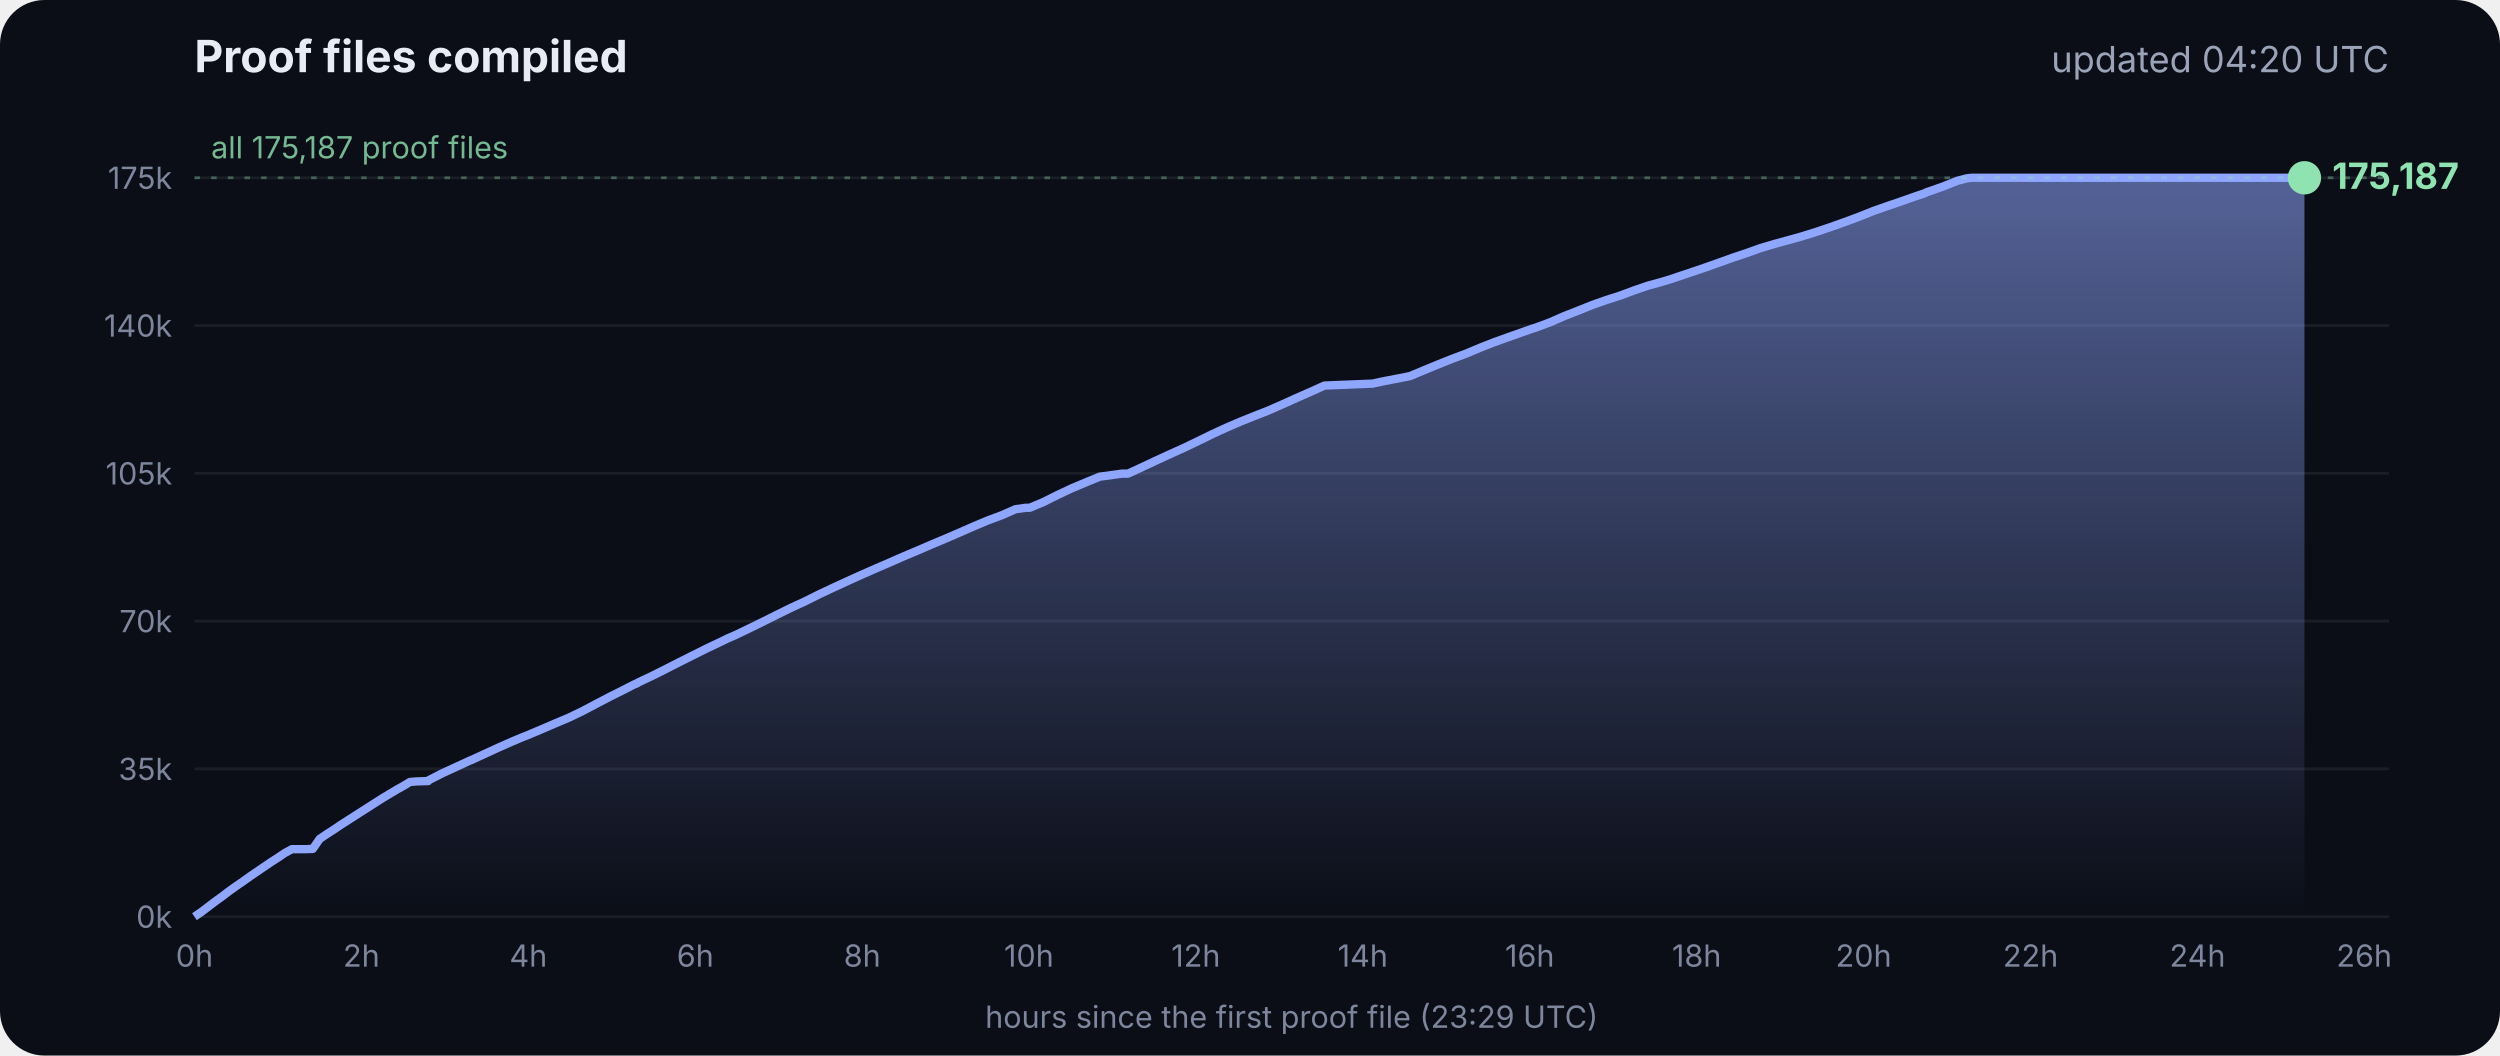
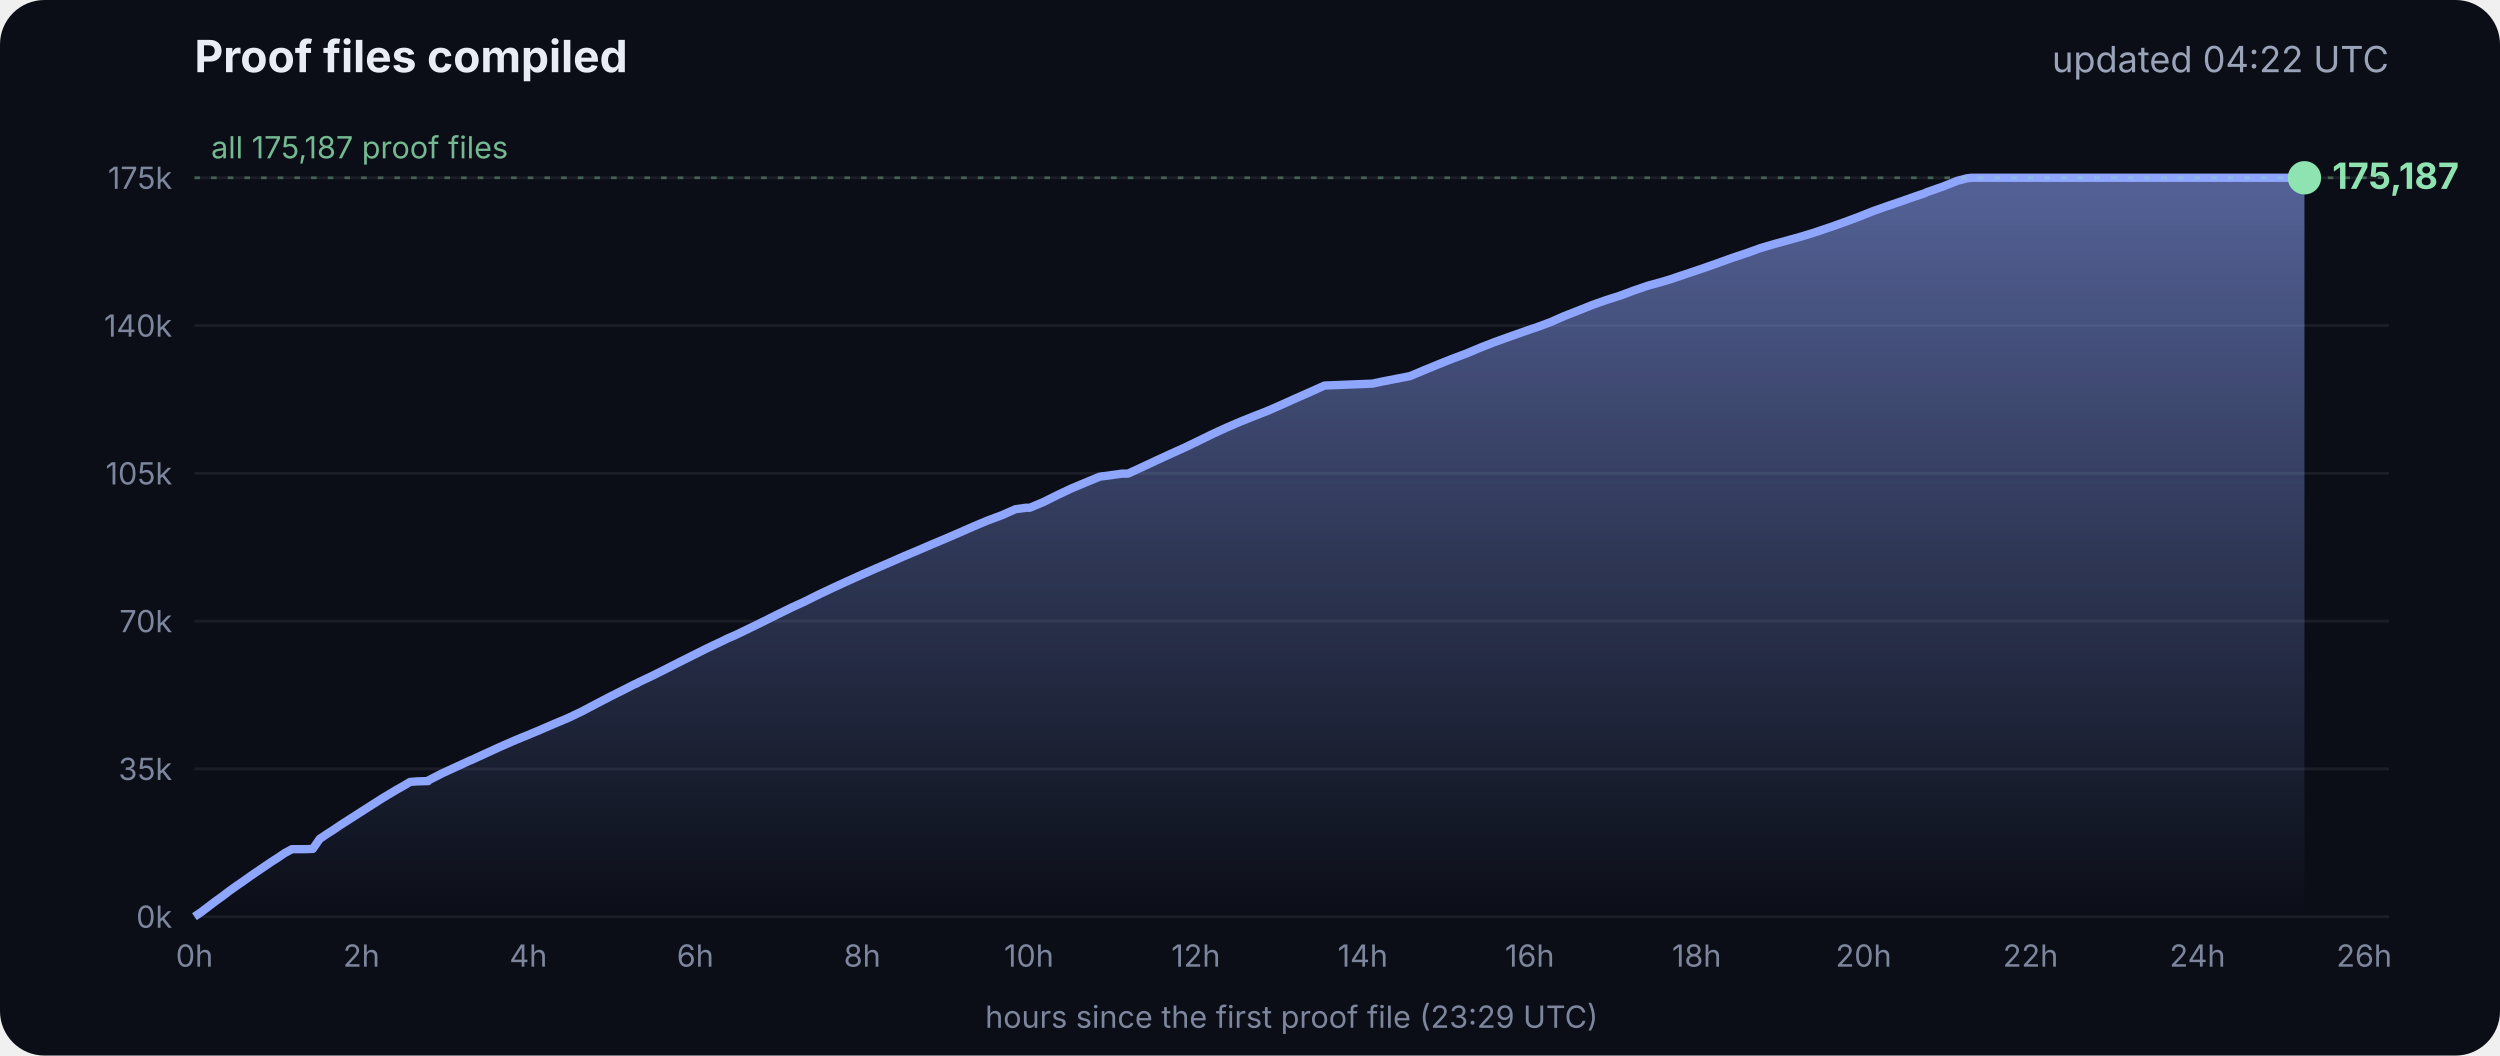
<svg xmlns="http://www.w3.org/2000/svg" viewBox="0 0 900 380" font-family="Inter, -apple-system, Segoe UI, sans-serif">
  <defs>
    <linearGradient id="g" x1="0" y1="0" x2="0" y2="1">
      <stop offset="0" stop-color="#8fa6ff" stop-opacity=".55" />
      <stop offset="1" stop-color="#8fa6ff" stop-opacity="0" />
    </linearGradient>
  </defs>
  <rect width="900" height="380" rx="16" fill="#0b0e17" />
  <text x="70" y="26" fill="#e8ecf5" font-size="16" font-weight="700">Proof files compiled</text>
-   <text x="860" y="26" fill="#9aa3b8" font-size="13" text-anchor="end">updated 04:20 UTC</text>
+   <text x="860" y="26" fill="#9aa3b8" font-size="13" text-anchor="end">updated 04:22 UTC</text>
  <line x1="70" x2="860" y1="330.0" y2="330.0" stroke="#ffffff" stroke-opacity=".07" />
  <text x="62" y="334.0" fill="#7d869c" font-size="11" text-anchor="end">0k</text>
  <line x1="70" x2="860" y1="276.8" y2="276.8" stroke="#ffffff" stroke-opacity=".07" />
  <text x="62" y="280.8" fill="#7d869c" font-size="11" text-anchor="end">35k</text>
  <line x1="70" x2="860" y1="223.6" y2="223.6" stroke="#ffffff" stroke-opacity=".07" />
  <text x="62" y="227.6" fill="#7d869c" font-size="11" text-anchor="end">70k</text>
  <line x1="70" x2="860" y1="170.4" y2="170.4" stroke="#ffffff" stroke-opacity=".07" />
  <text x="62" y="174.4" fill="#7d869c" font-size="11" text-anchor="end">105k</text>
  <line x1="70" x2="860" y1="117.2" y2="117.2" stroke="#ffffff" stroke-opacity=".07" />
  <text x="62" y="121.2" fill="#7d869c" font-size="11" text-anchor="end">140k</text>
  <line x1="70" x2="860" y1="64.0" y2="64.0" stroke="#ffffff" stroke-opacity=".07" />
  <text x="62" y="68.0" fill="#7d869c" font-size="11" text-anchor="end">175k</text>
  <text x="70.0" y="348" fill="#7d869c" font-size="11" text-anchor="middle">0h</text>
  <text x="130.1" y="348" fill="#7d869c" font-size="11" text-anchor="middle">2h</text>
  <text x="190.2" y="348" fill="#7d869c" font-size="11" text-anchor="middle">4h</text>
  <text x="250.3" y="348" fill="#7d869c" font-size="11" text-anchor="middle">6h</text>
  <text x="310.4" y="348" fill="#7d869c" font-size="11" text-anchor="middle">8h</text>
  <text x="370.4" y="348" fill="#7d869c" font-size="11" text-anchor="middle">10h</text>
  <text x="430.5" y="348" fill="#7d869c" font-size="11" text-anchor="middle">12h</text>
  <text x="490.6" y="348" fill="#7d869c" font-size="11" text-anchor="middle">14h</text>
  <text x="550.7" y="348" fill="#7d869c" font-size="11" text-anchor="middle">16h</text>
  <text x="610.8" y="348" fill="#7d869c" font-size="11" text-anchor="middle">18h</text>
  <text x="670.9" y="348" fill="#7d869c" font-size="11" text-anchor="middle">20h</text>
  <text x="731.0" y="348" fill="#7d869c" font-size="11" text-anchor="middle">22h</text>
  <text x="791.1" y="348" fill="#7d869c" font-size="11" text-anchor="middle">24h</text>
  <text x="851.1" y="348" fill="#7d869c" font-size="11" text-anchor="middle">26h</text>
  <polygon points="70.0,330.0 70.0,330.0 72.5,328.3 75.0,326.4 77.5,324.5 80.0,322.7 82.5,320.8 85.0,319.0 87.5,317.3 90.0,315.5 92.5,313.8 95.0,312.1 97.5,310.4 100.0,308.8 102.5,307.1 105.1,305.7 107.6,305.7 110.1,305.7 112.6,305.6 115.1,302.0 117.6,300.3 120.1,298.7 122.6,297.0 125.1,295.4 127.6,293.8 130.1,292.2 132.6,290.6 135.1,289.0 137.6,287.4 140.1,285.9 142.6,284.4 145.1,283.0 147.6,281.5 150.1,281.3 153.5,281.2 153.7,281.2 154.1,281.2 154.3,280.9 159.4,278.3 164.4,276.0 169.4,273.7 169.5,273.7 174.5,271.4 179.5,269.1 184.5,266.9 188.3,265.3 189.6,264.8 194.6,262.7 199.7,260.5 204.7,258.4 209.7,256.0 214.8,253.3 219.8,250.7 224.8,248.2 228.5,246.3 228.9,246.2 229.5,245.9 229.5,245.8 234.6,243.4 239.6,240.9 244.7,238.3 249.7,235.8 254.7,233.3 259.8,230.9 261.8,229.9 264.8,228.6 269.8,226.2 274.9,223.7 279.9,221.2 285.0,218.7 290.0,216.4 295.0,213.9 300.1,211.5 305.1,209.2 310.2,206.9 315.2,204.7 320.3,202.5 325.3,200.3 330.3,198.2 335.4,196.0 340.4,193.9 345.5,191.7 350.5,189.5 355.5,187.4 360.6,185.5 365.6,183.3 369.3,182.8 370.7,182.8 375.7,180.7 380.7,178.2 385.8,175.8 390.8,173.7 395.9,171.6 404.0,170.5 406.1,170.5 411.1,168.2 416.2,165.8 421.2,163.5 426.3,161.2 431.3,158.8 436.4,156.3 441.4,154.0 446.5,151.8 451.5,149.8 456.6,147.8 461.6,145.6 466.7,143.3 471.7,141.1 476.8,138.8 494.1,138.1 497.3,137.4 507.6,135.4 512.6,133.3 517.7,131.2 522.7,129.2 527.8,127.3 532.8,125.2 537.9,123.2 542.9,121.4 548.0,119.6 551.4,118.4 553.0,117.9 553.5,117.7 558.1,116.0 563.1,113.8 568.2,111.8 573.2,109.8 578.3,108.0 583.3,106.4 588.4,104.5 593.4,102.8 598.5,101.4 602.4,100.2 603.5,99.8 608.6,98.1 613.6,96.4 618.7,94.6 623.7,92.8 628.8,91.1 633.8,89.3 635.5,88.8 638.9,87.8 644.0,86.4 649.0,85.0 654.1,83.4 659.1,81.7 664.2,79.9 669.3,78.0 674.3,76.0 679.4,74.2 684.4,72.5 689.5,70.7 692.8,69.6 693.6,69.2 694.5,68.9 699.6,67.1 704.6,65.1 708.0,64.2 708.8,64.1 709.7,64.0 713.4,64.0 715.2,64.0 718.5,64.0 723.5,64.0 728.6,64.0 733.7,64.0 738.7,64.0 743.7,64.0 748.8,64.0 753.9,64.0 758.9,64.0 764.0,64.0 769.0,64.0 774.1,64.0 779.1,64.0 784.2,64.0 789.2,64.0 794.3,64.0 797.0,64.0 798.2,64.0 799.3,64.0 804.4,64.0 809.4,64.0 814.5,64.0 818.9,64.0 819.1,64.0 819.5,64.0 822.0,64.0 824.6,64.0 826.0,64.0 826.0,64.0 826.4,64.0 828.9,64.0 829.2,64.0 829.6,64.0 829.6,330.0" fill="url(#g)" />
  <polyline points="70.0,330.0 72.5,328.3 75.0,326.4 77.5,324.5 80.0,322.7 82.5,320.8 85.0,319.0 87.5,317.3 90.0,315.5 92.5,313.8 95.0,312.1 97.5,310.4 100.0,308.8 102.5,307.1 105.1,305.7 107.6,305.7 110.1,305.7 112.6,305.6 115.1,302.0 117.6,300.3 120.1,298.7 122.6,297.0 125.1,295.4 127.6,293.8 130.1,292.2 132.6,290.6 135.1,289.0 137.6,287.4 140.1,285.9 142.6,284.4 145.1,283.0 147.6,281.5 150.1,281.3 153.5,281.2 153.7,281.2 154.1,281.2 154.3,280.9 159.4,278.3 164.4,276.0 169.4,273.7 169.5,273.7 174.5,271.4 179.5,269.1 184.5,266.9 188.3,265.3 189.6,264.8 194.6,262.7 199.7,260.5 204.7,258.4 209.7,256.0 214.8,253.3 219.8,250.7 224.8,248.2 228.5,246.3 228.9,246.2 229.5,245.9 229.5,245.8 234.6,243.4 239.6,240.9 244.7,238.3 249.7,235.8 254.7,233.3 259.8,230.9 261.8,229.9 264.8,228.6 269.8,226.2 274.9,223.7 279.9,221.2 285.0,218.7 290.0,216.4 295.0,213.9 300.1,211.5 305.1,209.2 310.2,206.9 315.2,204.7 320.3,202.5 325.3,200.3 330.3,198.2 335.4,196.0 340.4,193.9 345.5,191.7 350.5,189.5 355.5,187.4 360.6,185.5 365.6,183.3 369.3,182.8 370.7,182.8 375.7,180.7 380.7,178.2 385.8,175.8 390.8,173.7 395.9,171.6 404.0,170.5 406.1,170.5 411.1,168.2 416.2,165.8 421.2,163.5 426.3,161.2 431.3,158.8 436.4,156.3 441.4,154.0 446.5,151.8 451.5,149.8 456.6,147.8 461.6,145.6 466.7,143.3 471.7,141.1 476.8,138.8 494.1,138.1 497.3,137.4 507.6,135.4 512.6,133.3 517.7,131.2 522.7,129.2 527.8,127.3 532.8,125.2 537.9,123.2 542.9,121.4 548.0,119.6 551.4,118.4 553.0,117.9 553.5,117.7 558.1,116.0 563.1,113.8 568.2,111.8 573.2,109.8 578.3,108.0 583.3,106.4 588.4,104.5 593.4,102.8 598.5,101.4 602.4,100.2 603.5,99.8 608.6,98.1 613.6,96.4 618.7,94.6 623.7,92.8 628.8,91.1 633.8,89.3 635.5,88.8 638.9,87.8 644.0,86.4 649.0,85.0 654.1,83.4 659.1,81.7 664.2,79.9 669.3,78.0 674.3,76.0 679.4,74.2 684.4,72.5 689.5,70.7 692.8,69.6 693.6,69.2 694.5,68.9 699.6,67.1 704.6,65.1 708.0,64.2 708.8,64.1 709.7,64.0 713.4,64.0 715.2,64.0 718.5,64.0 723.5,64.0 728.6,64.0 733.7,64.0 738.7,64.0 743.7,64.0 748.8,64.0 753.9,64.0 758.9,64.0 764.0,64.0 769.0,64.0 774.1,64.0 779.1,64.0 784.2,64.0 789.2,64.0 794.3,64.0 797.0,64.0 798.2,64.0 799.3,64.0 804.4,64.0 809.4,64.0 814.5,64.0 818.9,64.0 819.1,64.0 819.5,64.0 822.0,64.0 824.6,64.0 826.0,64.0 826.0,64.0 826.4,64.0 828.9,64.0 829.2,64.0 829.6,64.0" fill="none" stroke="#8fa6ff" stroke-width="3" stroke-linejoin="round" />
  <circle cx="829.6" cy="64.0" r="6" fill="#8fe3b0" />
  <text x="839.6" y="68.0" fill="#8fe3b0" font-size="13" font-weight="700">175,187</text>
  <line x1="70" x2="860" y1="64.0" y2="64.0" stroke="#8fe3b0" stroke-opacity=".35" stroke-dasharray="2 4" />
  <text x="76" y="57.0" fill="#8fe3b0" fill-opacity=".8" font-size="11">all 175,187 proof files</text>
  <text x="465" y="370" fill="#7d869c" font-size="11" text-anchor="middle">hours since the first proof file (23:29 UTC)</text>
</svg>
